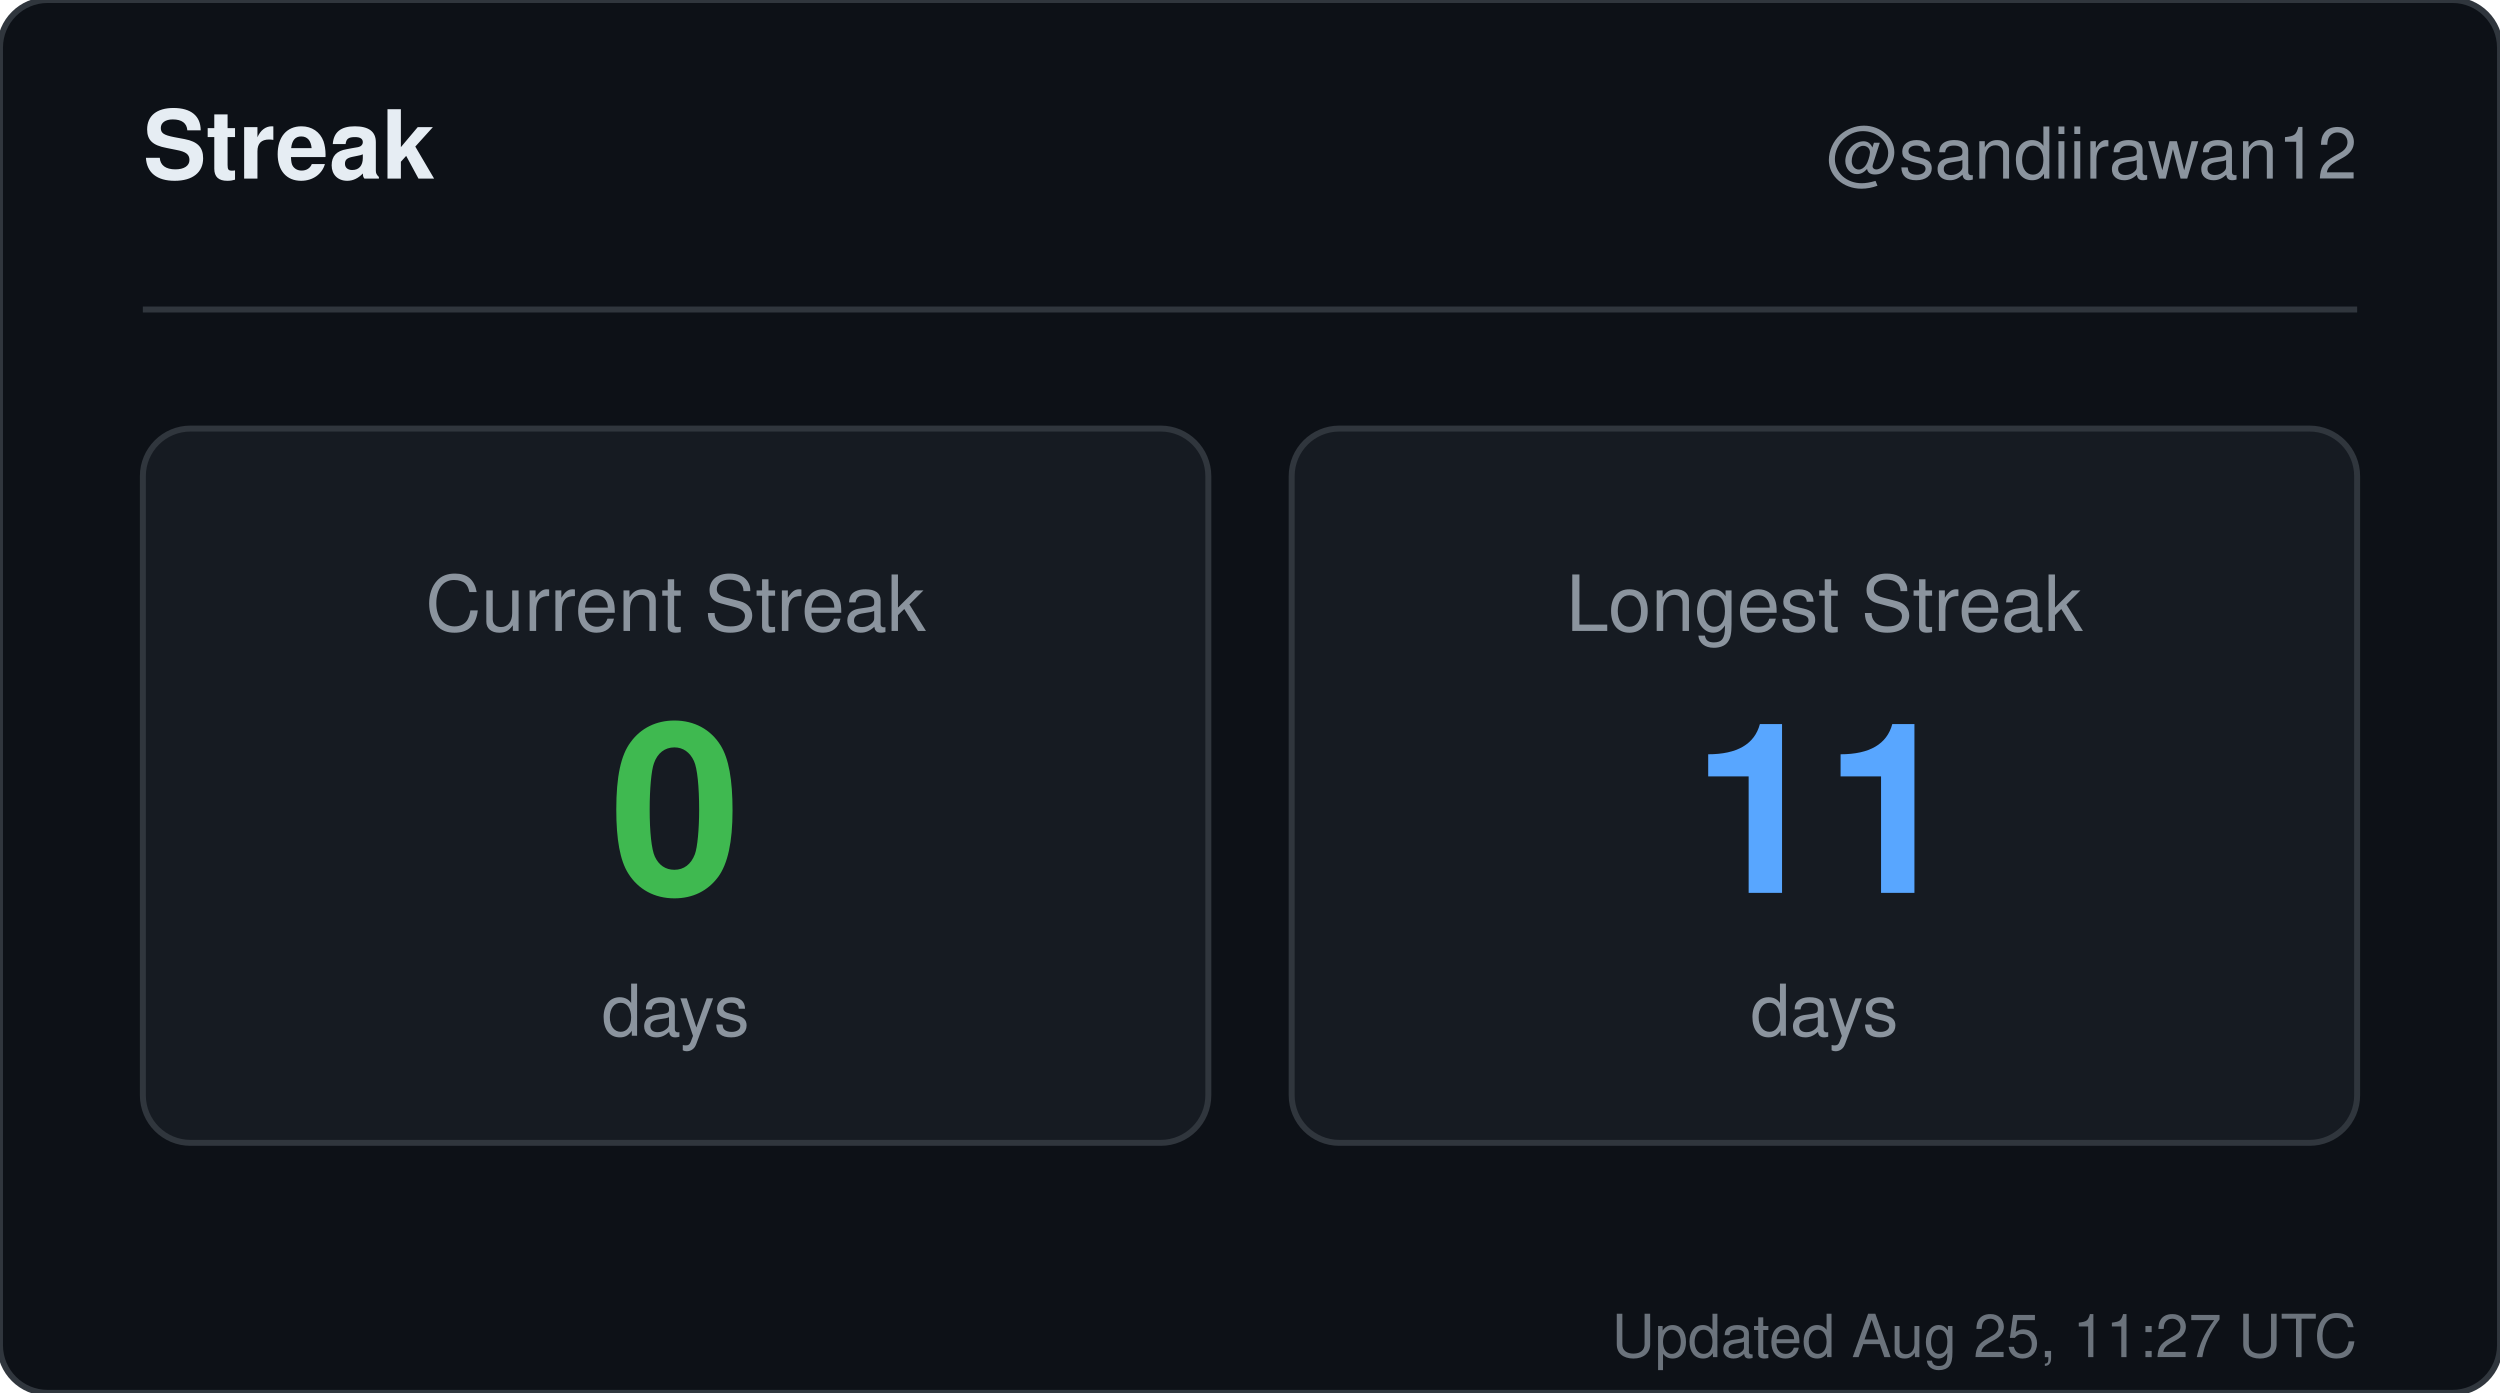
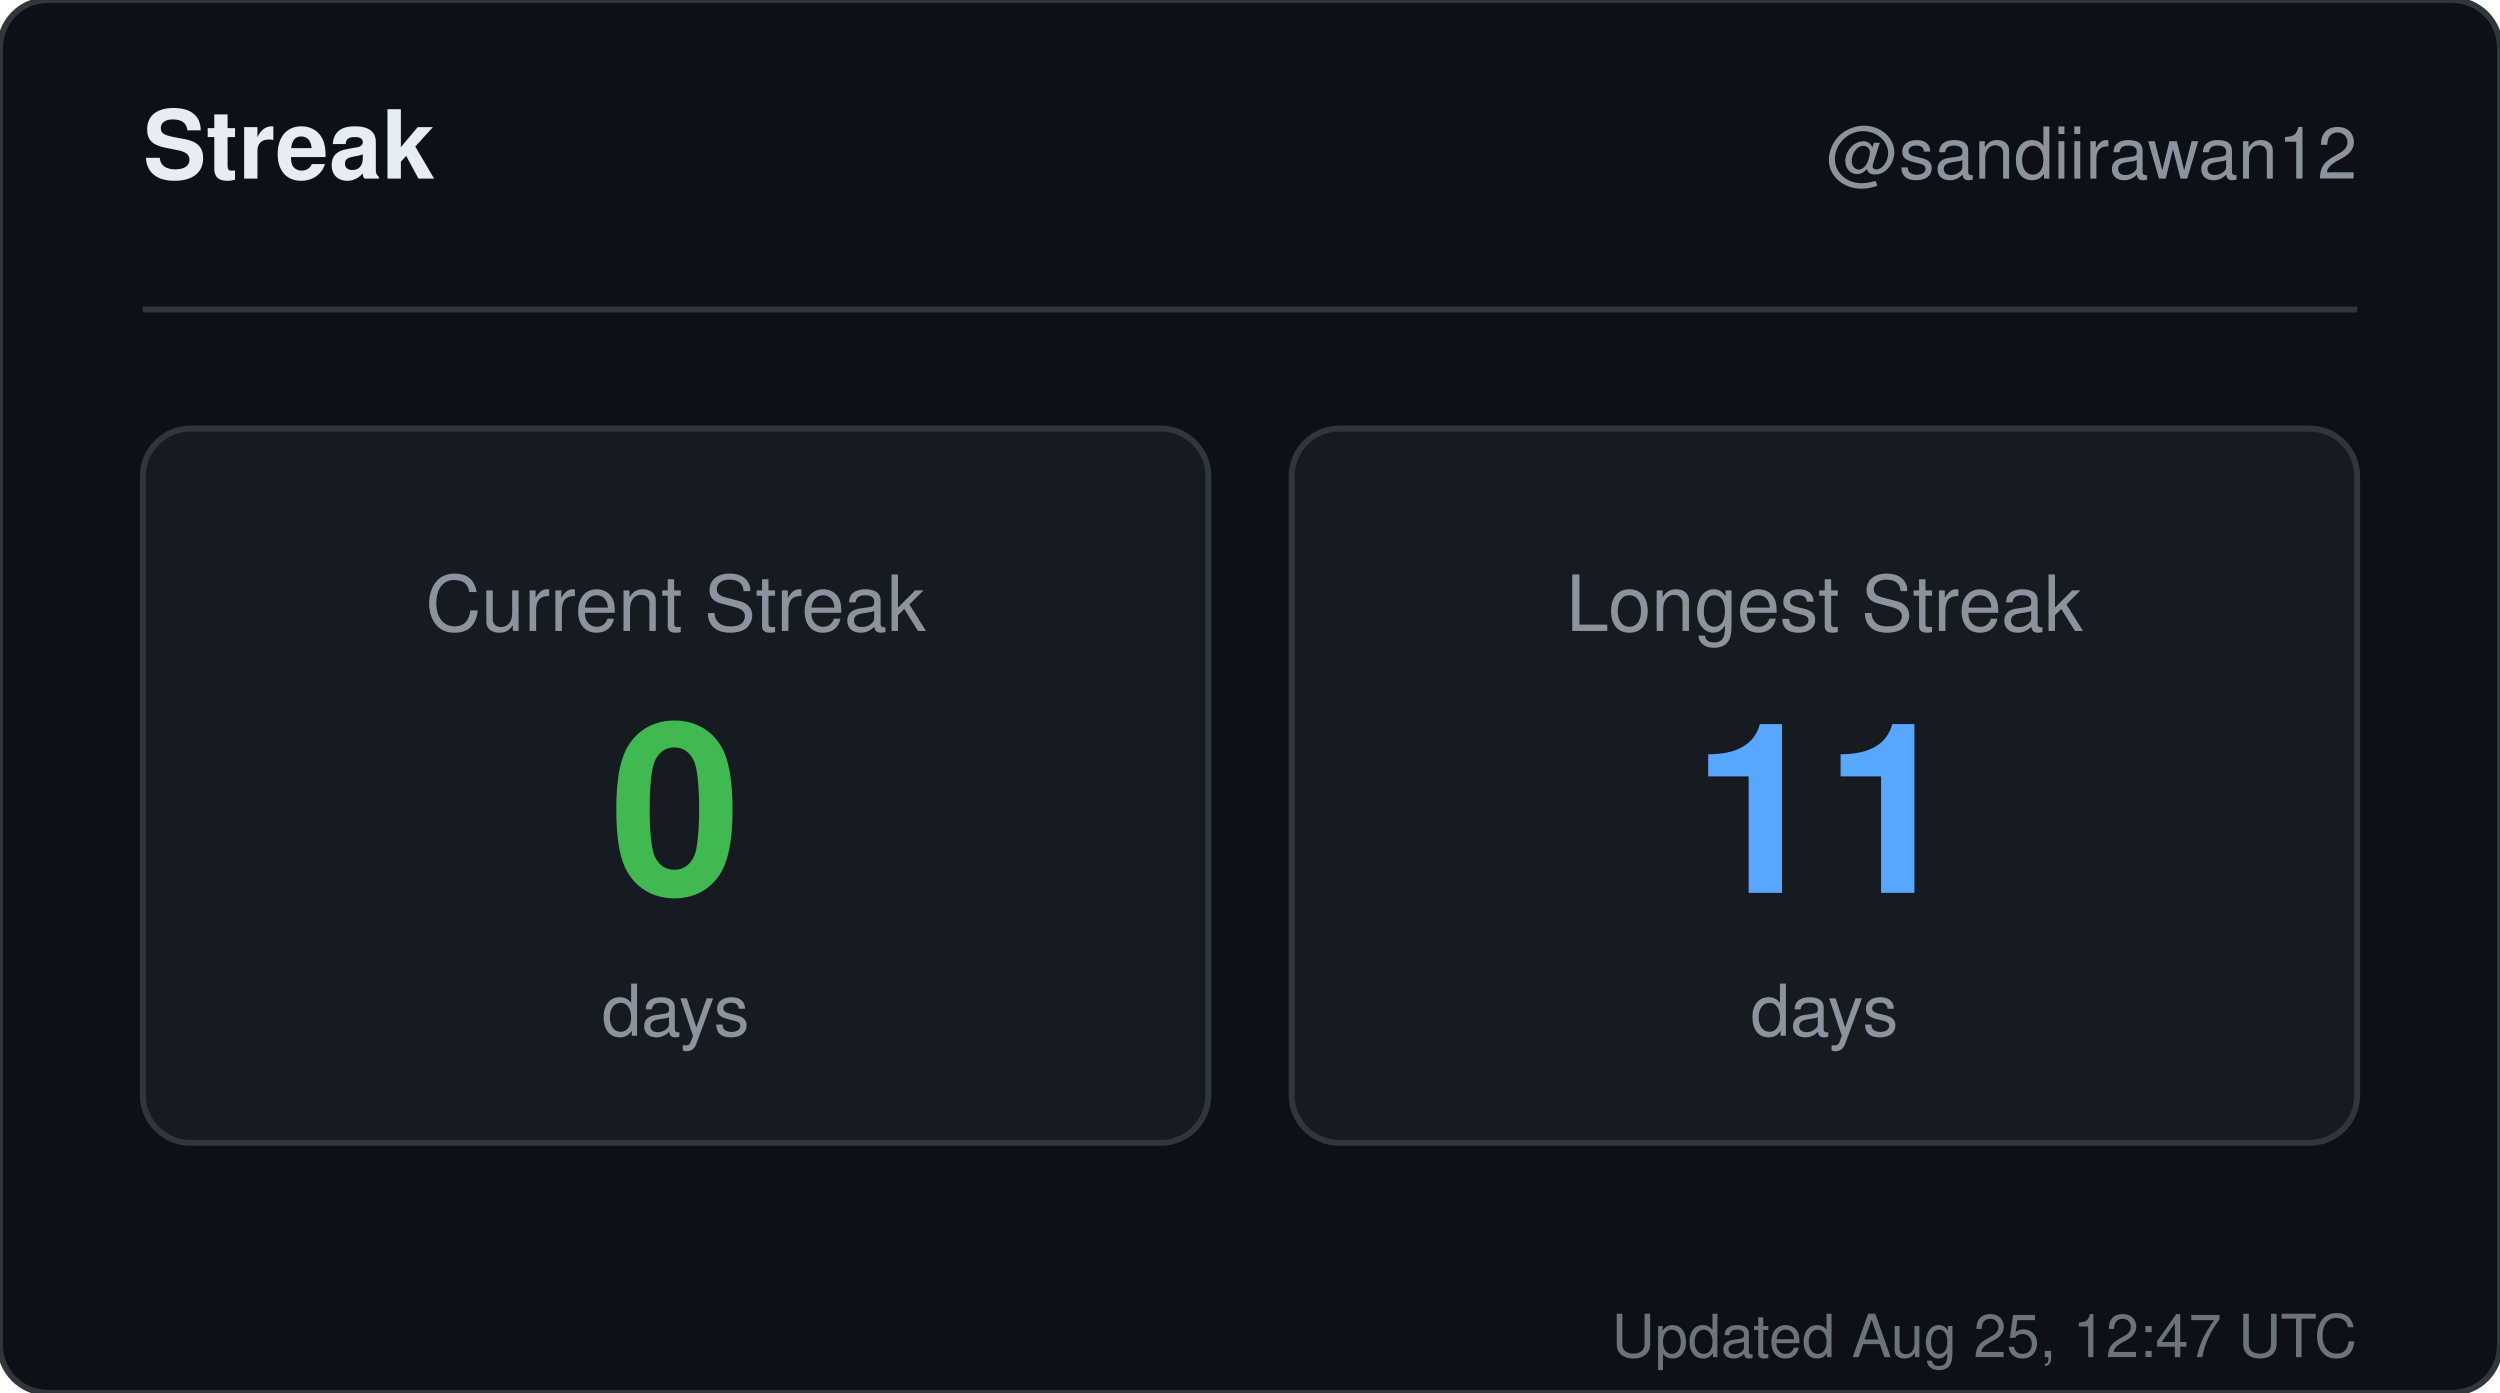
<svg xmlns="http://www.w3.org/2000/svg" width="420" height="234" viewBox="0 0 420 234" role="img" aria-label="Streak for sandiirawan12">
  <rect width="420" height="234" rx="8" fill="#0d1117" stroke="#30363d" />
  <g font-family="-apple-system, BlinkMacSystemFont, Segoe UI, Helvetica, Arial, sans-serif">
    <text x="24" y="30" fill="#e6edf3" font-size="16" font-weight="700">Streak</text>
    <text x="396" y="30" fill="#8b949e" font-size="12" text-anchor="end">@sandiirawan12</text>
    <line x1="24" y1="52" x2="396" y2="52" stroke="#30363d" />
    <rect x="24" y="72" width="179" height="120" rx="8" fill="#161b22" stroke="#30363d" />
    <text x="113.5" y="106" fill="#8b949e" font-size="13" text-anchor="middle">Current Streak</text>
    <text x="113.5" y="150" fill="#3fb950" font-size="40" font-weight="700" text-anchor="middle">0</text>
    <text x="113.5" y="174" fill="#8b949e" font-size="12" text-anchor="middle">days</text>
    <rect x="217" y="72" width="179" height="120" rx="8" fill="#161b22" stroke="#30363d" />
    <text x="306.5" y="106" fill="#8b949e" font-size="13" text-anchor="middle">Longest Streak</text>
    <text x="306.5" y="150" fill="#58a6ff" font-size="40" font-weight="700" text-anchor="middle">11</text>
    <text x="306.5" y="174" fill="#8b949e" font-size="12" text-anchor="middle">days</text>
-     <text x="396" y="228" fill="#8b949e" font-size="10" text-anchor="end" opacity="0.75">Updated Aug 25, 11:27 UTC</text>
+     <text x="396" y="228" fill="#8b949e" font-size="10" text-anchor="end" opacity="0.75">Updated Aug 25, 12:47 UTC</text>
  </g>
</svg>
